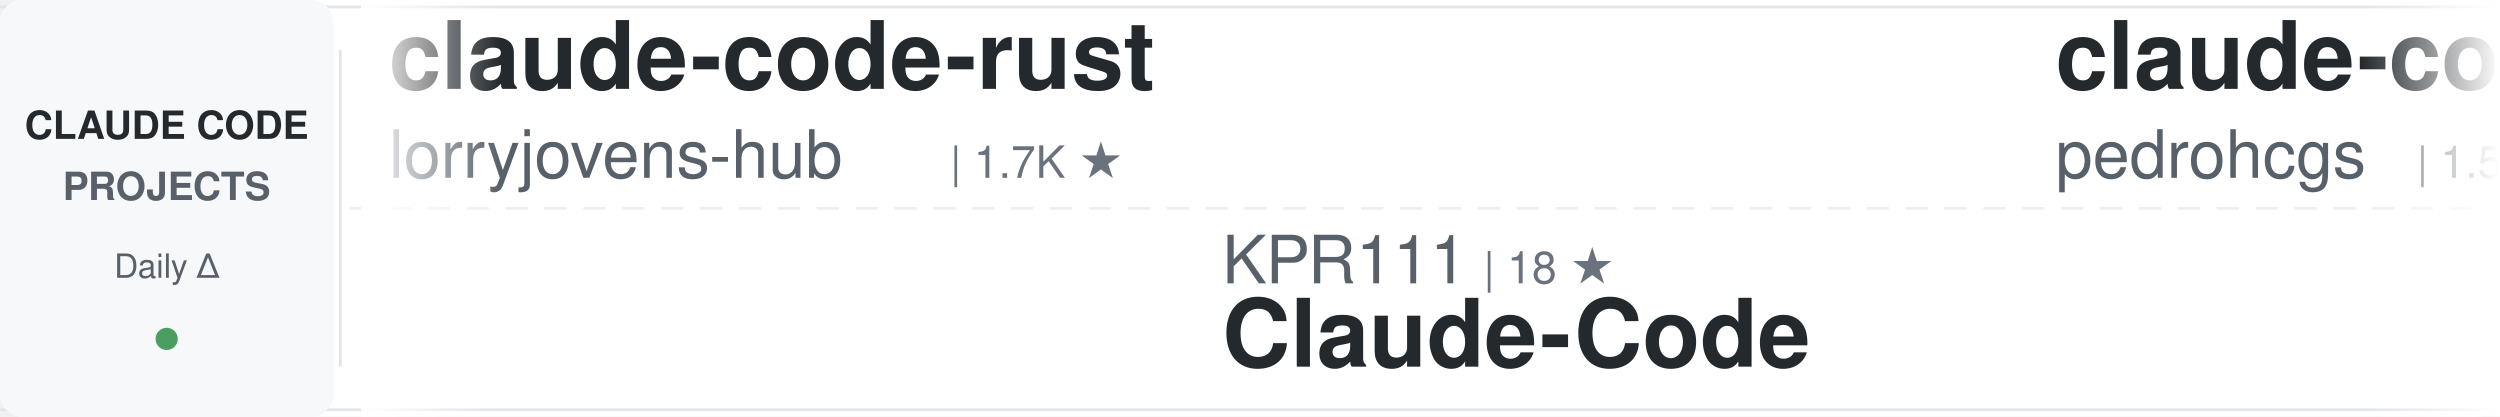
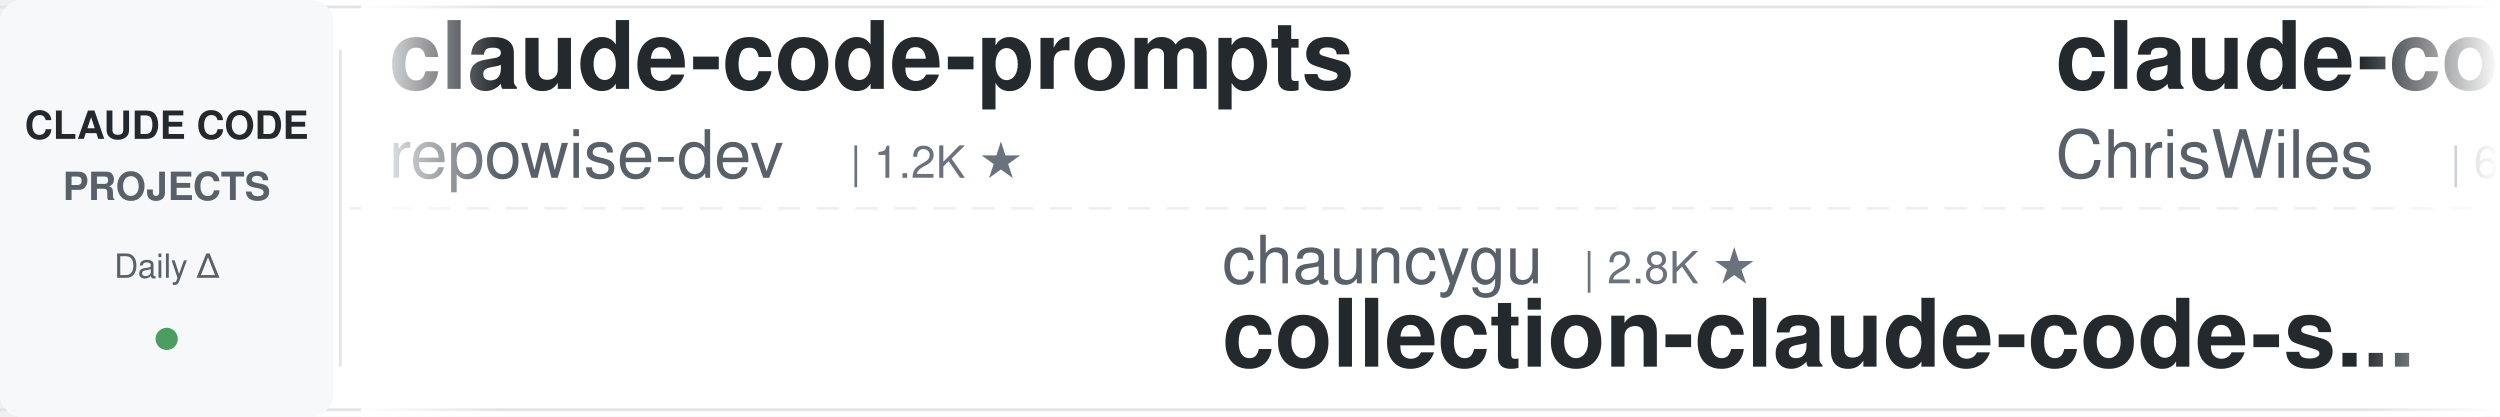
<svg xmlns="http://www.w3.org/2000/svg" width="900" height="150">
  <defs>
    <linearGradient id="awesomeLeftFade" x1="0%" y1="0%" x2="100%" y2="0%">
      <stop offset="0%" style="stop-color:#ffffff;stop-opacity:1" />
      <stop offset="100%" style="stop-color:#ffffff;stop-opacity:0" />
    </linearGradient>
    <linearGradient id="awesomeRightFade" x1="0%" y1="0%" x2="100%" y2="0%">
      <stop offset="0%" style="stop-color:#ffffff;stop-opacity:0" />
      <stop offset="100%" style="stop-color:#ffffff;stop-opacity:1" />
    </linearGradient>
  </defs>
  <rect width="900" height="150" fill="#ffffff" rx="8" />
  <rect x="0" y="2" width="900" height="1" fill="#e1e4e8" />
  <rect x="0" y="147" width="900" height="1" fill="#e1e4e8" />
  <line x1="0" y1="75" x2="900" y2="75" stroke="#e1e4e8" stroke-width="1" stroke-dasharray="8 6" opacity="0.6" />
  <rect x="0" y="0" width="120" height="150" fill="#f6f8fa" rx="8" />
  <text x="60" y="50" font-family="-apple-system, BlinkMacSystemFont, 'Segoe UI', Helvetica, Arial, sans-serif" font-size="14" font-weight="600" fill="#24292e" text-anchor="middle">CLAUDE CODE</text>
  <text x="60" y="72" font-family="-apple-system, BlinkMacSystemFont, 'Segoe UI', Helvetica, Arial, sans-serif" font-size="14" font-weight="600" fill="#586069" text-anchor="middle">PROJECTS</text>
  <text x="60" y="100" font-family="-apple-system, BlinkMacSystemFont, 'Segoe UI', Helvetica, Arial, sans-serif" font-size="12" font-weight="500" fill="#586069" text-anchor="middle">Daily Δ</text>
  <circle cx="60" cy="122" r="4" fill="#22863a" opacity="0.8" />
  <rect x="122" y="18" width="1" height="114" fill="#e1e4e8" />
  <clipPath id="awesomeTickerClip">
    <rect x="130" y="0" width="770" height="150" />
  </clipPath>
  <g clip-path="url(#awesomeTickerClip)">
    <g id="awesomeTickerItems">
      <animateTransform attributeName="transform" attributeType="XML" type="translate" from="0 0" to="-3000 0" dur="54s" repeatCount="indefinite" />
      <g transform="translate(0, 0)">
-         <text x="140" y="32" font-family="-apple-system, BlinkMacSystemFont, 'Segoe UI', Helvetica, Arial, sans-serif" font-size="34" font-weight="600" fill="#24292e">claude-code-rust</text>
-         <text x="140" y="64" font-family="-apple-system, BlinkMacSystemFont, 'Segoe UI', Helvetica, Arial, sans-serif" font-size="24" font-weight="400" fill="#586069">lorryjovens-hub</text>
-         <text x="342" y="64" font-family="-apple-system, BlinkMacSystemFont, 'Segoe UI', Helvetica, Arial, sans-serif" font-size="16" font-weight="500" fill="#6a737d">| 1.7K ★</text>
+         <text x="140" y="32" font-family="-apple-system, BlinkMacSystemFont, 'Segoe UI', Helvetica, Arial, sans-serif" font-size="34" font-weight="600" fill="#24292e">claude-code-prompts</text>
+         <text x="140" y="64" font-family="-apple-system, BlinkMacSystemFont, 'Segoe UI', Helvetica, Arial, sans-serif" font-size="24" font-weight="400" fill="#586069">repowise-dev</text>
+         <text x="306" y="64" font-family="-apple-system, BlinkMacSystemFont, 'Segoe UI', Helvetica, Arial, sans-serif" font-size="16" font-weight="500" fill="#6a737d">| 1.2K ★</text>
      </g>
      <g transform="translate(300, 0)">
-         <text x="140" y="102" font-family="-apple-system, BlinkMacSystemFont, 'Segoe UI', Helvetica, Arial, sans-serif" font-size="24" font-weight="400" fill="#586069">KPR111</text>
-         <text x="234" y="102" font-family="-apple-system, BlinkMacSystemFont, 'Segoe UI', Helvetica, Arial, sans-serif" font-size="16" font-weight="500" fill="#6a737d">| 18 ★</text>
-         <text x="140" y="132" font-family="-apple-system, BlinkMacSystemFont, 'Segoe UI', Helvetica, Arial, sans-serif" font-size="34" font-weight="600" fill="#24292e">Claude-Code</text>
+         <text x="140" y="102" font-family="-apple-system, BlinkMacSystemFont, 'Segoe UI', Helvetica, Arial, sans-serif" font-size="24" font-weight="400" fill="#586069">chauncygu</text>
+         <text x="270" y="102" font-family="-apple-system, BlinkMacSystemFont, 'Segoe UI', Helvetica, Arial, sans-serif" font-size="16" font-weight="500" fill="#6a737d">| 2.8K ★</text>
+         <text x="140" y="132" font-family="-apple-system, BlinkMacSystemFont, 'Segoe UI', Helvetica, Arial, sans-serif" font-size="34" font-weight="600" fill="#24292e">collection-claude-code-s...</text>
      </g>
      <g transform="translate(600, 0)">
-         <text x="140" y="32" font-family="-apple-system, BlinkMacSystemFont, 'Segoe UI', Helvetica, Arial, sans-serif" font-size="34" font-weight="600" fill="#24292e">claude-code-my-workflow</text>
-         <text x="140" y="64" font-family="-apple-system, BlinkMacSystemFont, 'Segoe UI', Helvetica, Arial, sans-serif" font-size="24" font-weight="400" fill="#586069">pedrohcgs</text>
-         <text x="270" y="64" font-family="-apple-system, BlinkMacSystemFont, 'Segoe UI', Helvetica, Arial, sans-serif" font-size="16" font-weight="500" fill="#6a737d">| 1.5K ★</text>
+         <text x="140" y="32" font-family="-apple-system, BlinkMacSystemFont, 'Segoe UI', Helvetica, Arial, sans-serif" font-size="34" font-weight="600" fill="#24292e">claude-code-showcase</text>
+         <text x="140" y="64" font-family="-apple-system, BlinkMacSystemFont, 'Segoe UI', Helvetica, Arial, sans-serif" font-size="24" font-weight="400" fill="#586069">ChrisWiles</text>
+         <text x="282" y="64" font-family="-apple-system, BlinkMacSystemFont, 'Segoe UI', Helvetica, Arial, sans-serif" font-size="16" font-weight="500" fill="#6a737d">| 6.0K ★</text>
      </g>
      <g transform="translate(900, 0)">
-         <text x="140" y="102" font-family="-apple-system, BlinkMacSystemFont, 'Segoe UI', Helvetica, Arial, sans-serif" font-size="24" font-weight="400" fill="#586069">OrcaWhisper</text>
-         <text x="294" y="102" font-family="-apple-system, BlinkMacSystemFont, 'Segoe UI', Helvetica, Arial, sans-serif" font-size="16" font-weight="500" fill="#6a737d">| 91 ★</text>
-         <text x="140" y="132" font-family="-apple-system, BlinkMacSystemFont, 'Segoe UI', Helvetica, Arial, sans-serif" font-size="34" font-weight="600" fill="#24292e">Claude-Code</text>
-       </g>
-       <g transform="translate(1200, 0)">
-         <text x="140" y="32" font-family="-apple-system, BlinkMacSystemFont, 'Segoe UI', Helvetica, Arial, sans-serif" font-size="34" font-weight="600" fill="#24292e">claude-code-security-rev...</text>
-         <text x="140" y="64" font-family="-apple-system, BlinkMacSystemFont, 'Segoe UI', Helvetica, Arial, sans-serif" font-size="24" font-weight="400" fill="#586069">anthropics</text>
-         <text x="282" y="64" font-family="-apple-system, BlinkMacSystemFont, 'Segoe UI', Helvetica, Arial, sans-serif" font-size="16" font-weight="500" fill="#6a737d">| 6.0K ★</text>
-       </g>
-       <g transform="translate(1500, 0)">
        <text x="140" y="102" font-family="-apple-system, BlinkMacSystemFont, 'Segoe UI', Helvetica, Arial, sans-serif" font-size="24" font-weight="400" fill="#586069">rohitg00</text>
        <text x="258" y="102" font-family="-apple-system, BlinkMacSystemFont, 'Segoe UI', Helvetica, Arial, sans-serif" font-size="16" font-weight="500" fill="#6a737d">| 2.5K ★</text>
        <text x="140" y="132" font-family="-apple-system, BlinkMacSystemFont, 'Segoe UI', Helvetica, Arial, sans-serif" font-size="34" font-weight="600" fill="#24292e">awesome-claude-code-tool...</text>
+       </g>
+       <g transform="translate(1200, 0)">
+         <text x="140" y="32" font-family="-apple-system, BlinkMacSystemFont, 'Segoe UI', Helvetica, Arial, sans-serif" font-size="34" font-weight="600" fill="#24292e">Claude-Code</text>
+         <text x="140" y="64" font-family="-apple-system, BlinkMacSystemFont, 'Segoe UI', Helvetica, Arial, sans-serif" font-size="24" font-weight="400" fill="#586069">OrcaWhisper</text>
+         <text x="294" y="64" font-family="-apple-system, BlinkMacSystemFont, 'Segoe UI', Helvetica, Arial, sans-serif" font-size="16" font-weight="500" fill="#6a737d">| 91 ★</text>
+       </g>
+       <g transform="translate(1500, 0)">
+         <text x="140" y="102" font-family="-apple-system, BlinkMacSystemFont, 'Segoe UI', Helvetica, Arial, sans-serif" font-size="24" font-weight="400" fill="#586069">jeremylongshore</text>
+         <text x="342" y="102" font-family="-apple-system, BlinkMacSystemFont, 'Segoe UI', Helvetica, Arial, sans-serif" font-size="16" font-weight="500" fill="#6a737d">| 2.7K ★</text>
+         <text x="419" y="102" font-family="-apple-system, BlinkMacSystemFont, 'Segoe UI', Helvetica, Arial, sans-serif" font-size="16" font-weight="500" fill="#22863a"> +1</text>
+         <text x="140" y="132" font-family="-apple-system, BlinkMacSystemFont, 'Segoe UI', Helvetica, Arial, sans-serif" font-size="34" font-weight="600" fill="#24292e">claude-code-plugins-plus...</text>
      </g>
      <g transform="translate(1800, 0)">
        <text x="140" y="32" font-family="-apple-system, BlinkMacSystemFont, 'Segoe UI', Helvetica, Arial, sans-serif" font-size="34" font-weight="600" fill="#24292e">claude-code-source-build</text>
        <text x="140" y="64" font-family="-apple-system, BlinkMacSystemFont, 'Segoe UI', Helvetica, Arial, sans-serif" font-size="24" font-weight="400" fill="#586069">andrew-kramer-inno</text>
        <text x="378" y="64" font-family="-apple-system, BlinkMacSystemFont, 'Segoe UI', Helvetica, Arial, sans-serif" font-size="16" font-weight="500" fill="#6a737d">| 594 ★</text>
      </g>
      <g transform="translate(2100, 0)">
-         <text x="140" y="102" font-family="-apple-system, BlinkMacSystemFont, 'Segoe UI', Helvetica, Arial, sans-serif" font-size="24" font-weight="400" fill="#586069">musistudio</text>
-         <text x="282" y="102" font-family="-apple-system, BlinkMacSystemFont, 'Segoe UI', Helvetica, Arial, sans-serif" font-size="16" font-weight="500" fill="#6a737d">| 36.8K ★</text>
-         <text x="368" y="102" font-family="-apple-system, BlinkMacSystemFont, 'Segoe UI', Helvetica, Arial, sans-serif" font-size="16" font-weight="500" fill="#22863a"> +1</text>
-         <text x="140" y="132" font-family="-apple-system, BlinkMacSystemFont, 'Segoe UI', Helvetica, Arial, sans-serif" font-size="34" font-weight="600" fill="#24292e">claude-code-router</text>
+         <text x="140" y="102" font-family="-apple-system, BlinkMacSystemFont, 'Segoe UI', Helvetica, Arial, sans-serif" font-size="24" font-weight="400" fill="#586069">ccplugins</text>
+         <text x="270" y="102" font-family="-apple-system, BlinkMacSystemFont, 'Segoe UI', Helvetica, Arial, sans-serif" font-size="16" font-weight="500" fill="#6a737d">| 922 ★</text>
+         <text x="140" y="132" font-family="-apple-system, BlinkMacSystemFont, 'Segoe UI', Helvetica, Arial, sans-serif" font-size="34" font-weight="600" fill="#24292e">awesome-claude-code-plug...</text>
      </g>
      <g transform="translate(2400, 0)">
-         <text x="140" y="32" font-family="-apple-system, BlinkMacSystemFont, 'Segoe UI', Helvetica, Arial, sans-serif" font-size="34" font-weight="600" fill="#24292e">claude-code-hooks-master...</text>
-         <text x="140" y="64" font-family="-apple-system, BlinkMacSystemFont, 'Segoe UI', Helvetica, Arial, sans-serif" font-size="24" font-weight="400" fill="#586069">disler</text>
-         <text x="234" y="64" font-family="-apple-system, BlinkMacSystemFont, 'Segoe UI', Helvetica, Arial, sans-serif" font-size="16" font-weight="500" fill="#6a737d">| 3.9K ★</text>
+         <text x="140" y="32" font-family="-apple-system, BlinkMacSystemFont, 'Segoe UI', Helvetica, Arial, sans-serif" font-size="34" font-weight="600" fill="#24292e">claude-code-guide</text>
+         <text x="140" y="64" font-family="-apple-system, BlinkMacSystemFont, 'Segoe UI', Helvetica, Arial, sans-serif" font-size="24" font-weight="400" fill="#586069">zebbern</text>
+         <text x="246" y="64" font-family="-apple-system, BlinkMacSystemFont, 'Segoe UI', Helvetica, Arial, sans-serif" font-size="16" font-weight="500" fill="#6a737d">| 4.6K ★</text>
      </g>
      <g transform="translate(2700, 0)">
-         <text x="140" y="102" font-family="-apple-system, BlinkMacSystemFont, 'Segoe UI', Helvetica, Arial, sans-serif" font-size="24" font-weight="400" fill="#586069">JrCx7scC</text>
-         <text x="258" y="102" font-family="-apple-system, BlinkMacSystemFont, 'Segoe UI', Helvetica, Arial, sans-serif" font-size="16" font-weight="500" fill="#6a737d">| 374 ★</text>
-         <text x="140" y="132" font-family="-apple-system, BlinkMacSystemFont, 'Segoe UI', Helvetica, Arial, sans-serif" font-size="34" font-weight="600" fill="#24292e">claude-code-source</text>
+         <text x="140" y="102" font-family="-apple-system, BlinkMacSystemFont, 'Segoe UI', Helvetica, Arial, sans-serif" font-size="24" font-weight="400" fill="#586069">feiskyer</text>
+         <text x="258" y="102" font-family="-apple-system, BlinkMacSystemFont, 'Segoe UI', Helvetica, Arial, sans-serif" font-size="16" font-weight="500" fill="#6a737d">| 1.6K ★</text>
+         <text x="140" y="132" font-family="-apple-system, BlinkMacSystemFont, 'Segoe UI', Helvetica, Arial, sans-serif" font-size="34" font-weight="600" fill="#24292e">claude-code-settings</text>
      </g>
      <g transform="translate(3000, 0)">
-         <text x="140" y="32" font-family="-apple-system, BlinkMacSystemFont, 'Segoe UI', Helvetica, Arial, sans-serif" font-size="34" font-weight="600" fill="#24292e">claude-code-rust</text>
-         <text x="140" y="64" font-family="-apple-system, BlinkMacSystemFont, 'Segoe UI', Helvetica, Arial, sans-serif" font-size="24" font-weight="400" fill="#586069">lorryjovens-hub</text>
-         <text x="342" y="64" font-family="-apple-system, BlinkMacSystemFont, 'Segoe UI', Helvetica, Arial, sans-serif" font-size="16" font-weight="500" fill="#6a737d">| 1.7K ★</text>
+         <text x="140" y="32" font-family="-apple-system, BlinkMacSystemFont, 'Segoe UI', Helvetica, Arial, sans-serif" font-size="34" font-weight="600" fill="#24292e">claude-code-prompts</text>
+         <text x="140" y="64" font-family="-apple-system, BlinkMacSystemFont, 'Segoe UI', Helvetica, Arial, sans-serif" font-size="24" font-weight="400" fill="#586069">repowise-dev</text>
+         <text x="306" y="64" font-family="-apple-system, BlinkMacSystemFont, 'Segoe UI', Helvetica, Arial, sans-serif" font-size="16" font-weight="500" fill="#6a737d">| 1.2K ★</text>
      </g>
      <g transform="translate(3300, 0)">
-         <text x="140" y="102" font-family="-apple-system, BlinkMacSystemFont, 'Segoe UI', Helvetica, Arial, sans-serif" font-size="24" font-weight="400" fill="#586069">KPR111</text>
-         <text x="234" y="102" font-family="-apple-system, BlinkMacSystemFont, 'Segoe UI', Helvetica, Arial, sans-serif" font-size="16" font-weight="500" fill="#6a737d">| 18 ★</text>
-         <text x="140" y="132" font-family="-apple-system, BlinkMacSystemFont, 'Segoe UI', Helvetica, Arial, sans-serif" font-size="34" font-weight="600" fill="#24292e">Claude-Code</text>
+         <text x="140" y="102" font-family="-apple-system, BlinkMacSystemFont, 'Segoe UI', Helvetica, Arial, sans-serif" font-size="24" font-weight="400" fill="#586069">chauncygu</text>
+         <text x="270" y="102" font-family="-apple-system, BlinkMacSystemFont, 'Segoe UI', Helvetica, Arial, sans-serif" font-size="16" font-weight="500" fill="#6a737d">| 2.8K ★</text>
+         <text x="140" y="132" font-family="-apple-system, BlinkMacSystemFont, 'Segoe UI', Helvetica, Arial, sans-serif" font-size="34" font-weight="600" fill="#24292e">collection-claude-code-s...</text>
      </g>
      <g transform="translate(3600, 0)">
-         <text x="140" y="32" font-family="-apple-system, BlinkMacSystemFont, 'Segoe UI', Helvetica, Arial, sans-serif" font-size="34" font-weight="600" fill="#24292e">claude-code-my-workflow</text>
-         <text x="140" y="64" font-family="-apple-system, BlinkMacSystemFont, 'Segoe UI', Helvetica, Arial, sans-serif" font-size="24" font-weight="400" fill="#586069">pedrohcgs</text>
-         <text x="270" y="64" font-family="-apple-system, BlinkMacSystemFont, 'Segoe UI', Helvetica, Arial, sans-serif" font-size="16" font-weight="500" fill="#6a737d">| 1.5K ★</text>
+         <text x="140" y="32" font-family="-apple-system, BlinkMacSystemFont, 'Segoe UI', Helvetica, Arial, sans-serif" font-size="34" font-weight="600" fill="#24292e">claude-code-showcase</text>
+         <text x="140" y="64" font-family="-apple-system, BlinkMacSystemFont, 'Segoe UI', Helvetica, Arial, sans-serif" font-size="24" font-weight="400" fill="#586069">ChrisWiles</text>
+         <text x="282" y="64" font-family="-apple-system, BlinkMacSystemFont, 'Segoe UI', Helvetica, Arial, sans-serif" font-size="16" font-weight="500" fill="#6a737d">| 6.0K ★</text>
      </g>
      <g transform="translate(3900, 0)">
-         <text x="140" y="102" font-family="-apple-system, BlinkMacSystemFont, 'Segoe UI', Helvetica, Arial, sans-serif" font-size="24" font-weight="400" fill="#586069">OrcaWhisper</text>
-         <text x="294" y="102" font-family="-apple-system, BlinkMacSystemFont, 'Segoe UI', Helvetica, Arial, sans-serif" font-size="16" font-weight="500" fill="#6a737d">| 91 ★</text>
-         <text x="140" y="132" font-family="-apple-system, BlinkMacSystemFont, 'Segoe UI', Helvetica, Arial, sans-serif" font-size="34" font-weight="600" fill="#24292e">Claude-Code</text>
+         <text x="140" y="102" font-family="-apple-system, BlinkMacSystemFont, 'Segoe UI', Helvetica, Arial, sans-serif" font-size="24" font-weight="400" fill="#586069">rohitg00</text>
+         <text x="258" y="102" font-family="-apple-system, BlinkMacSystemFont, 'Segoe UI', Helvetica, Arial, sans-serif" font-size="16" font-weight="500" fill="#6a737d">| 2.5K ★</text>
+         <text x="140" y="132" font-family="-apple-system, BlinkMacSystemFont, 'Segoe UI', Helvetica, Arial, sans-serif" font-size="34" font-weight="600" fill="#24292e">awesome-claude-code-tool...</text>
      </g>
    </g>
  </g>
  <rect x="130" y="0" width="50" height="150" fill="url(#awesomeLeftFade)" />
  <rect x="850" y="0" width="50" height="150" fill="url(#awesomeRightFade)" />
</svg>
